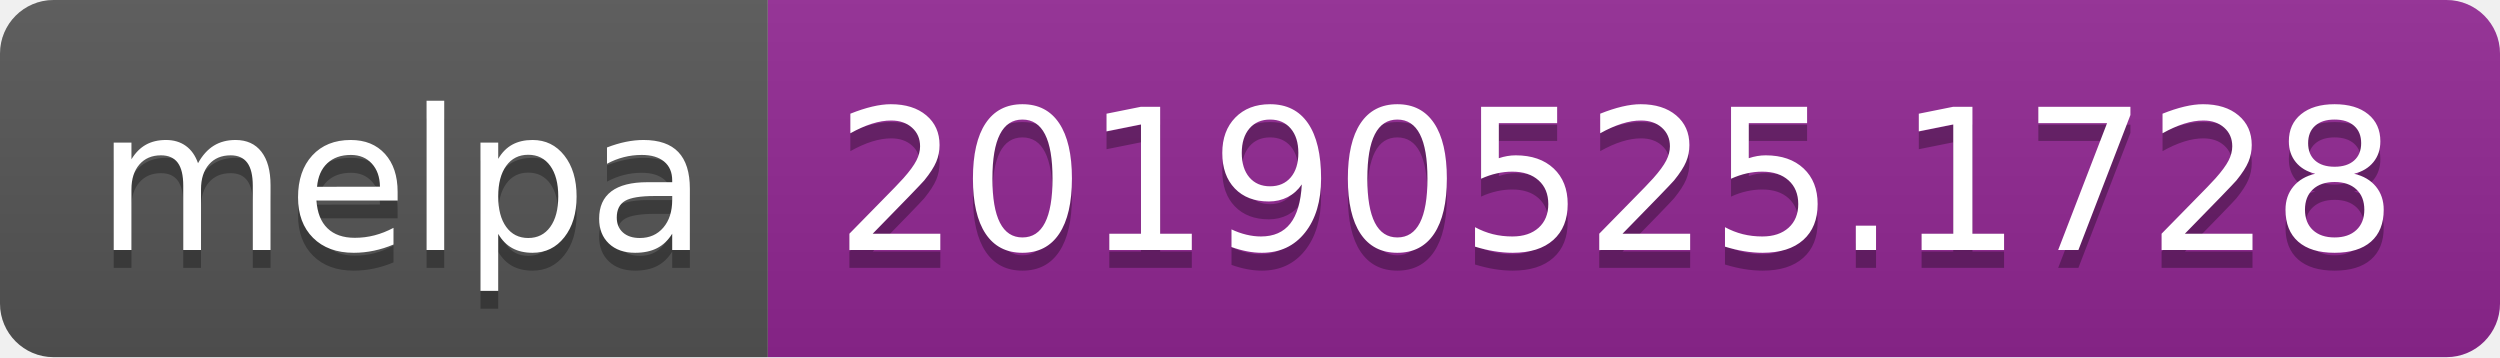
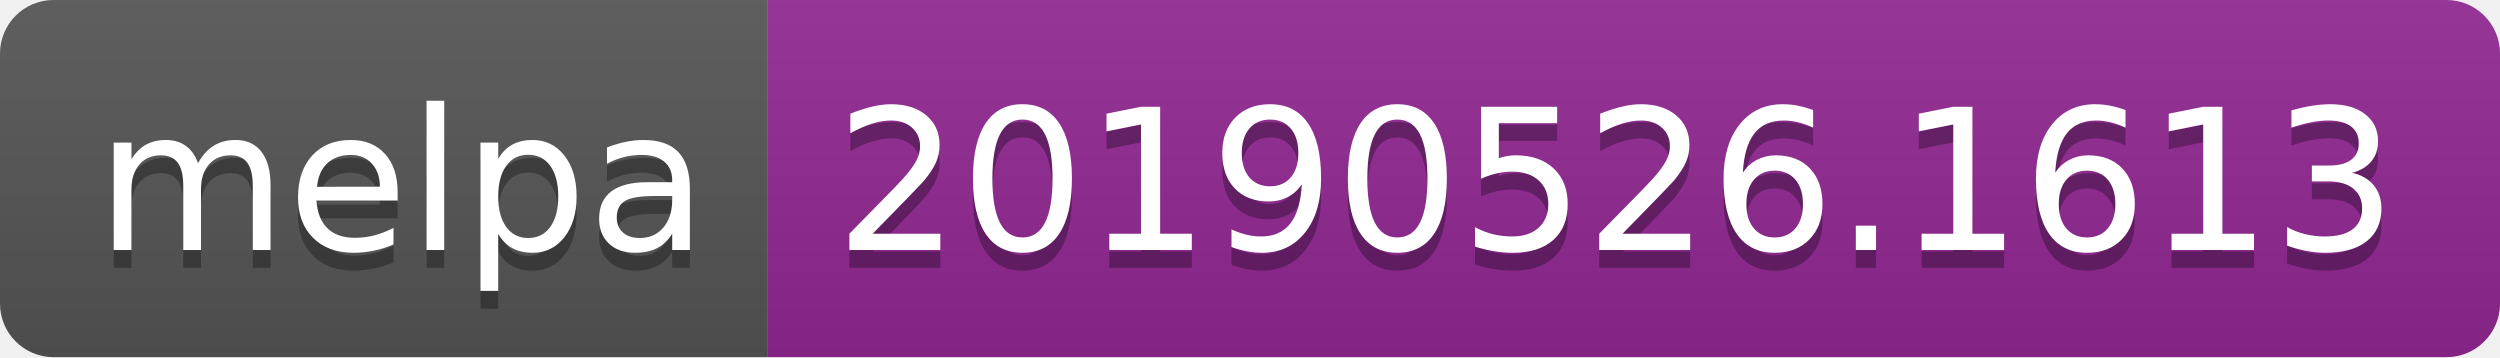
<svg xmlns="http://www.w3.org/2000/svg" width="140" height="20">
  <linearGradient id="b" x2="0" y2="100%">
    <stop offset="0" stop-color="#bbb" stop-opacity=".1" />
    <stop offset="1" stop-opacity=".1" />
  </linearGradient>
  <clipPath id="a">
    <rect width="140" height="20" rx="3" fill="#fff" />
  </clipPath>
  <g clip-path="url(#a)">
    <path fill="#555" d="M0 0h43v20H0z" />
    <path fill="#922793" d="M43 0h97v20H43z" />
    <path fill="url(#b)" d="M0 0h140v20H0z" />
  </g>
  <g fill="#fff" text-anchor="middle" font-family="DejaVu Sans,Verdana,Geneva,sans-serif" font-size="110">
    <text x="225" y="150" fill="#010101" fill-opacity=".3" transform="scale(.1)" textLength="330">melpa</text>
    <text x="225" y="140" transform="scale(.1)" textLength="330">melpa</text>
-     <text x="905" y="150" fill="#010101" fill-opacity=".3" transform="scale(.1)" textLength="870">20190525.1728</text>
-     <text x="905" y="140" transform="scale(.1)" textLength="870">20190525.1728</text>
+     <text x="905" y="150" fill="#010101" fill-opacity=".3" transform="scale(.1)" textLength="870">20190526.1613</text>
+     <text x="905" y="140" transform="scale(.1)" textLength="870">20190526.1613</text>
  </g>
</svg>
